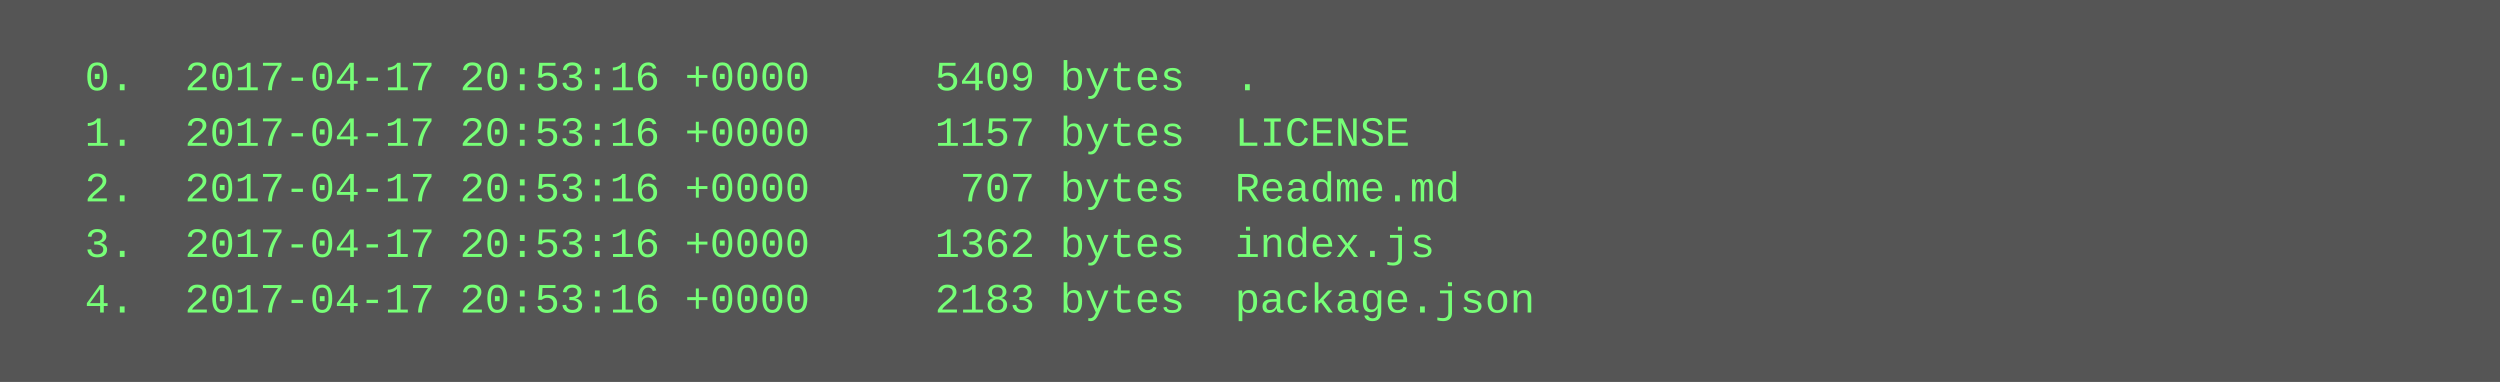
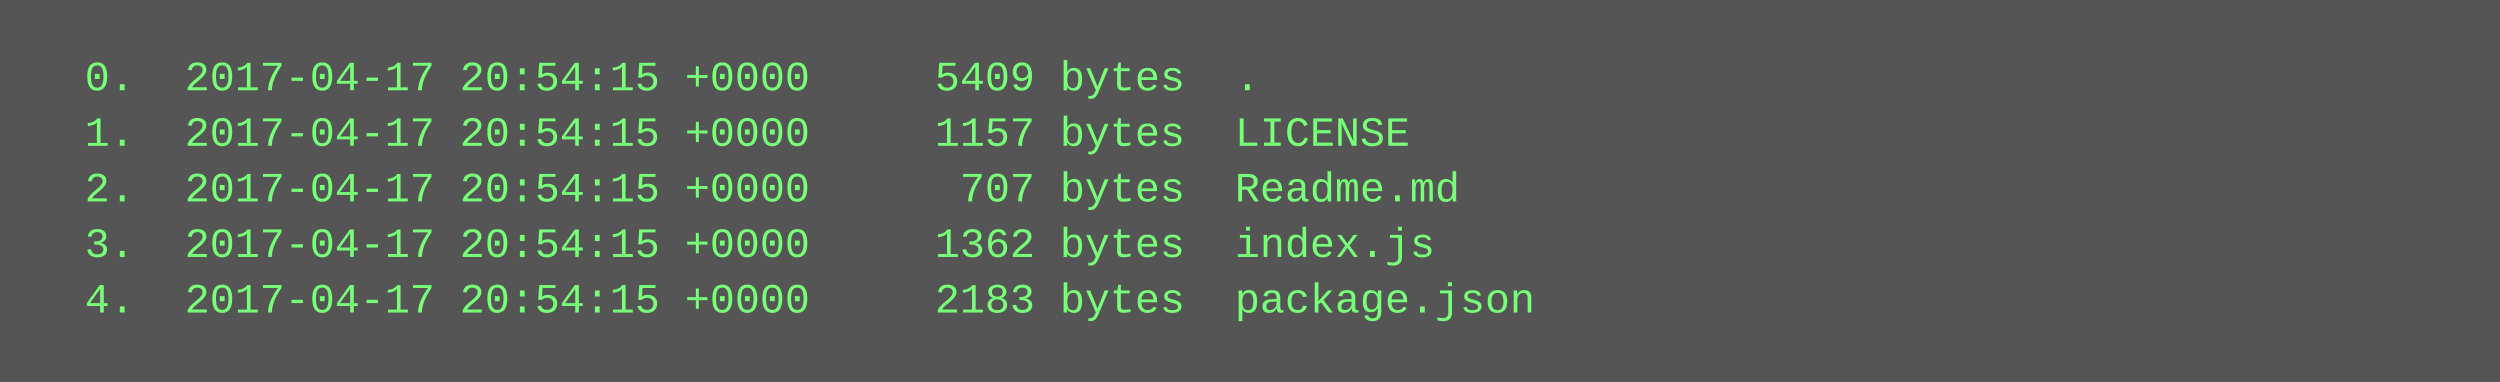
<svg xmlns="http://www.w3.org/2000/svg" height="110" width="720">
  <rect height="110" fill="#555" width="720" />
  <text fill="#7f7" font-family="Courier New" font-size="12" xml:space="preserve">
-     <tspan x="10" y="26">  0.  2017-04-17 20:53:16 +0000     5409 bytes  .</tspan>
-     <tspan x="10" y="42">  1.  2017-04-17 20:53:16 +0000     1157 bytes  LICENSE</tspan>
-     <tspan x="10" y="58">  2.  2017-04-17 20:53:16 +0000      707 bytes  Readme.md</tspan>
-     <tspan x="10" y="74">  3.  2017-04-17 20:53:16 +0000     1362 bytes  index.js</tspan>
-     <tspan x="10" y="90">  4.  2017-04-17 20:53:16 +0000     2183 bytes  package.json</tspan>
+     <tspan x="10" y="26">  0.  2017-04-17 20:54:15 +0000     5409 bytes  .</tspan>
+     <tspan x="10" y="42">  1.  2017-04-17 20:54:15 +0000     1157 bytes  LICENSE</tspan>
+     <tspan x="10" y="58">  2.  2017-04-17 20:54:15 +0000      707 bytes  Readme.md</tspan>
+     <tspan x="10" y="74">  3.  2017-04-17 20:54:15 +0000     1362 bytes  index.js</tspan>
+     <tspan x="10" y="90">  4.  2017-04-17 20:54:15 +0000     2183 bytes  package.json</tspan>
  </text>
</svg>
